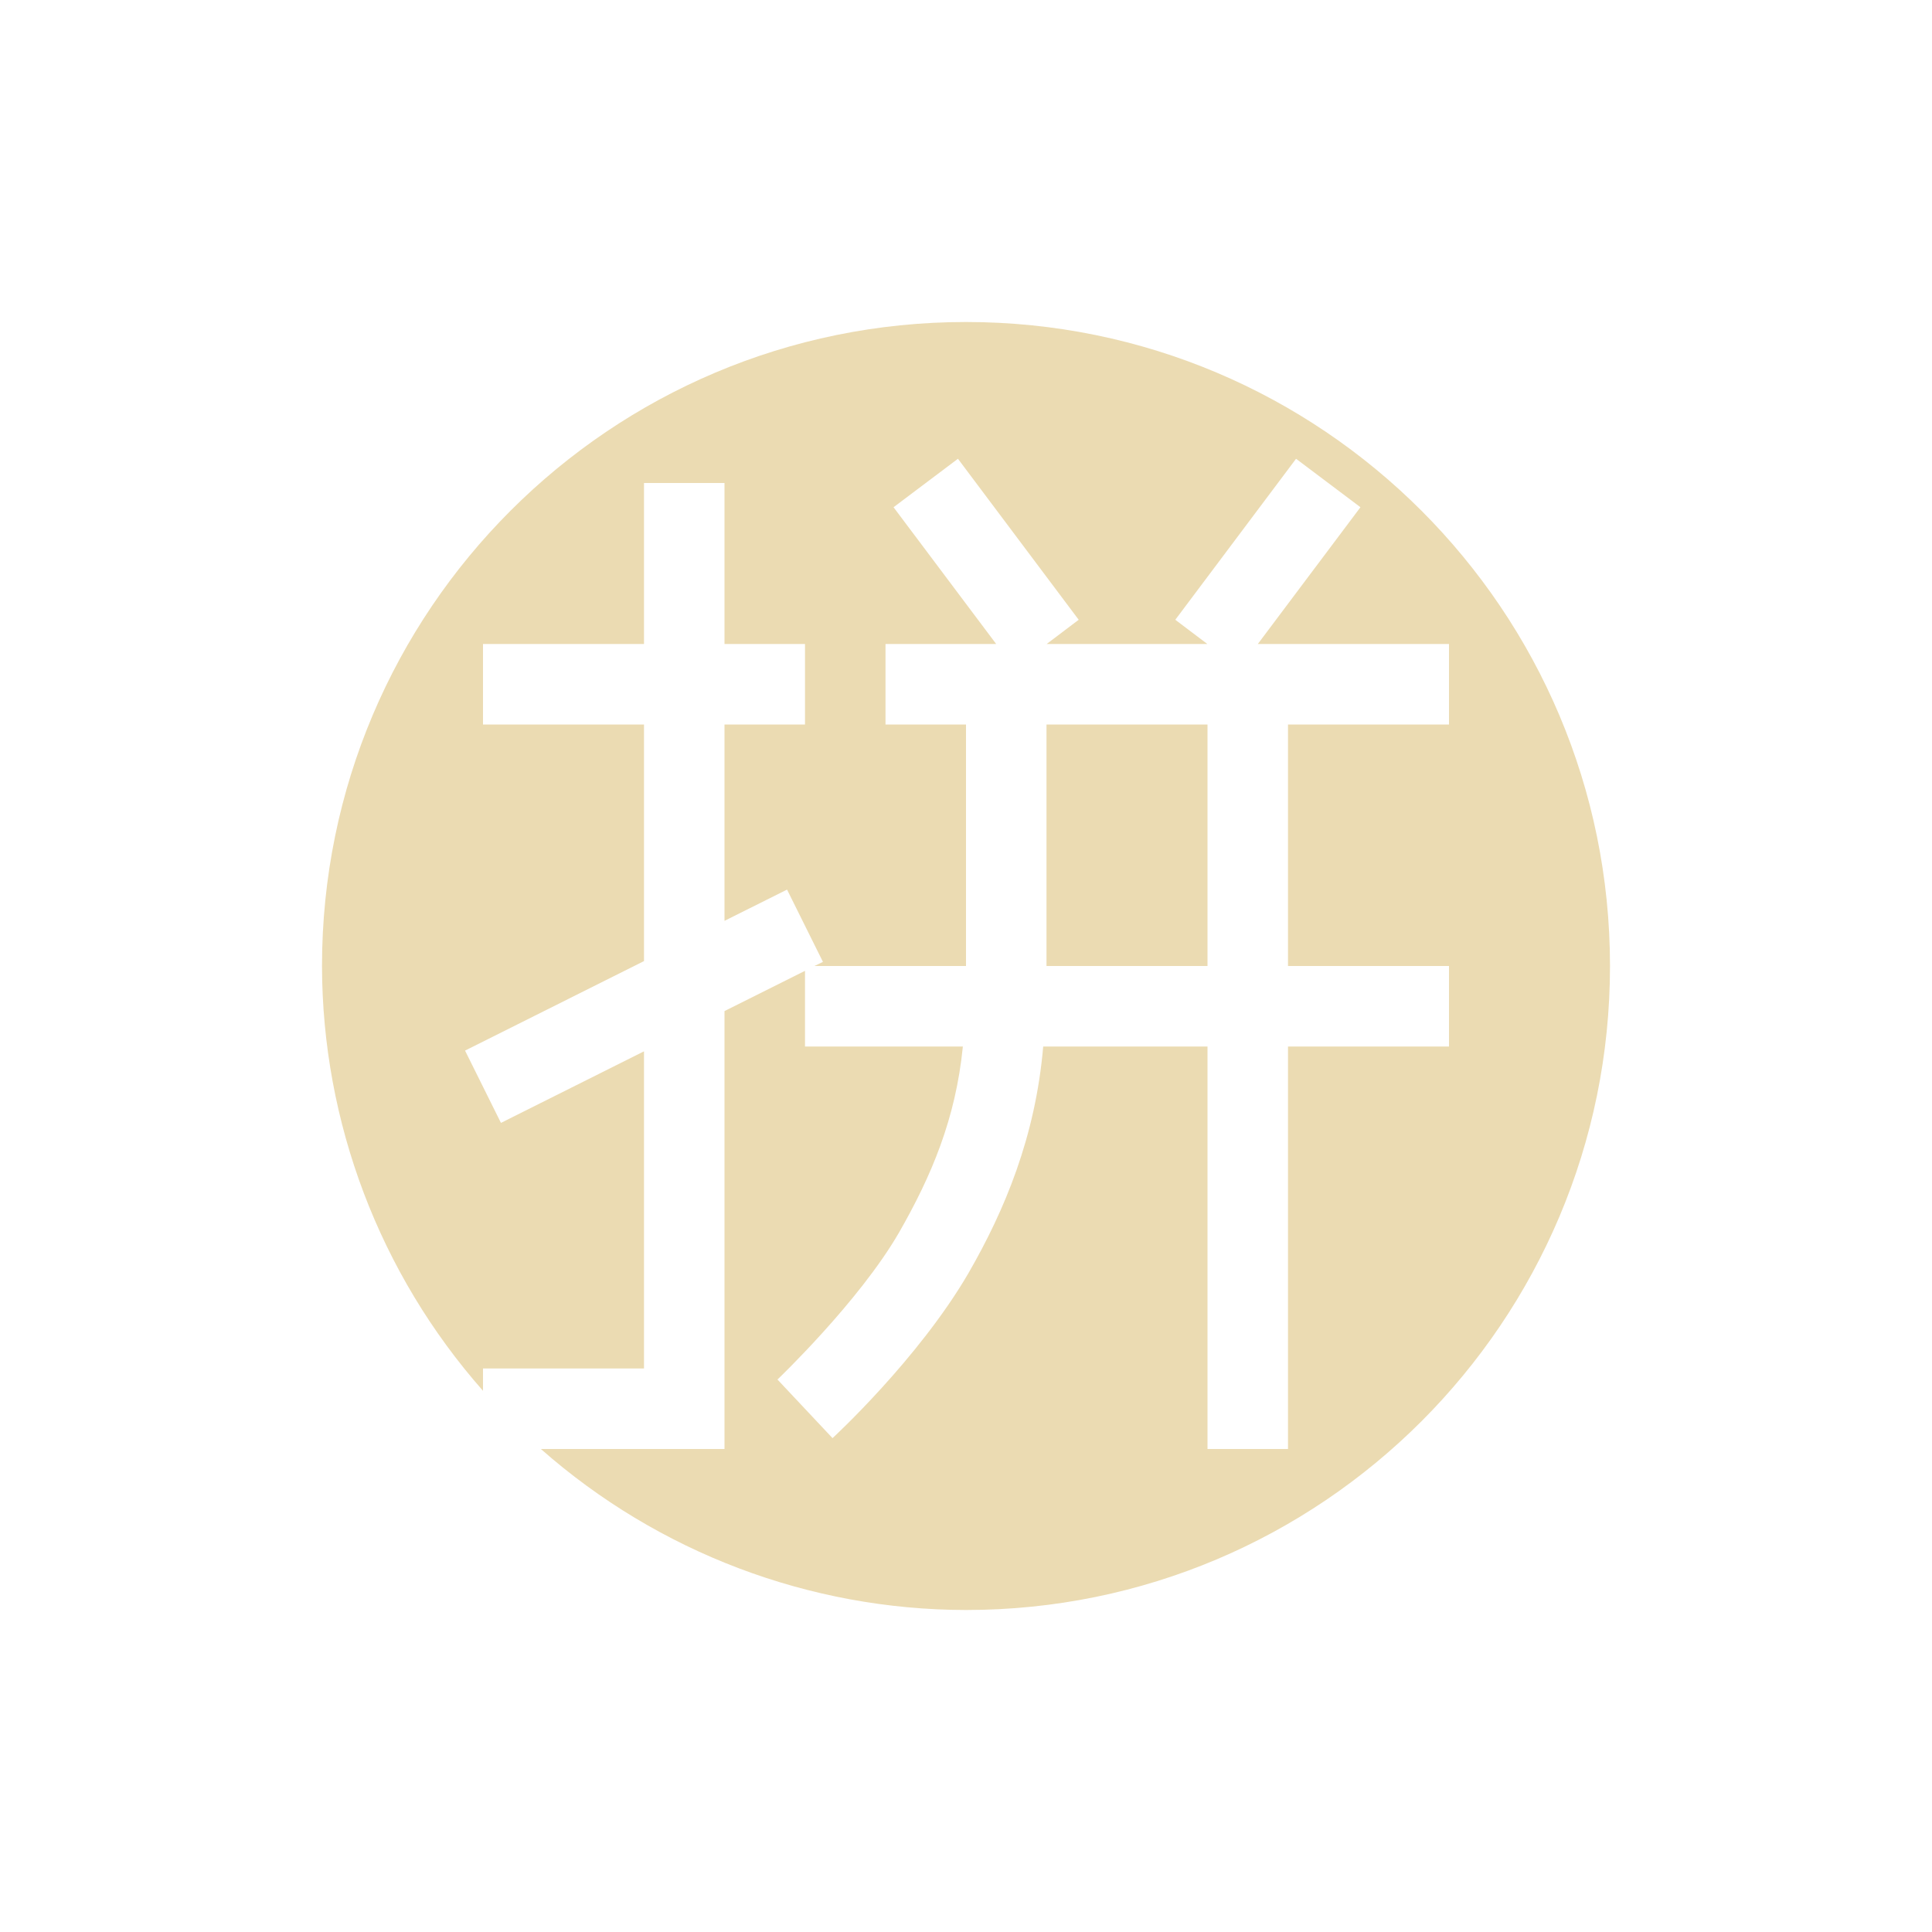
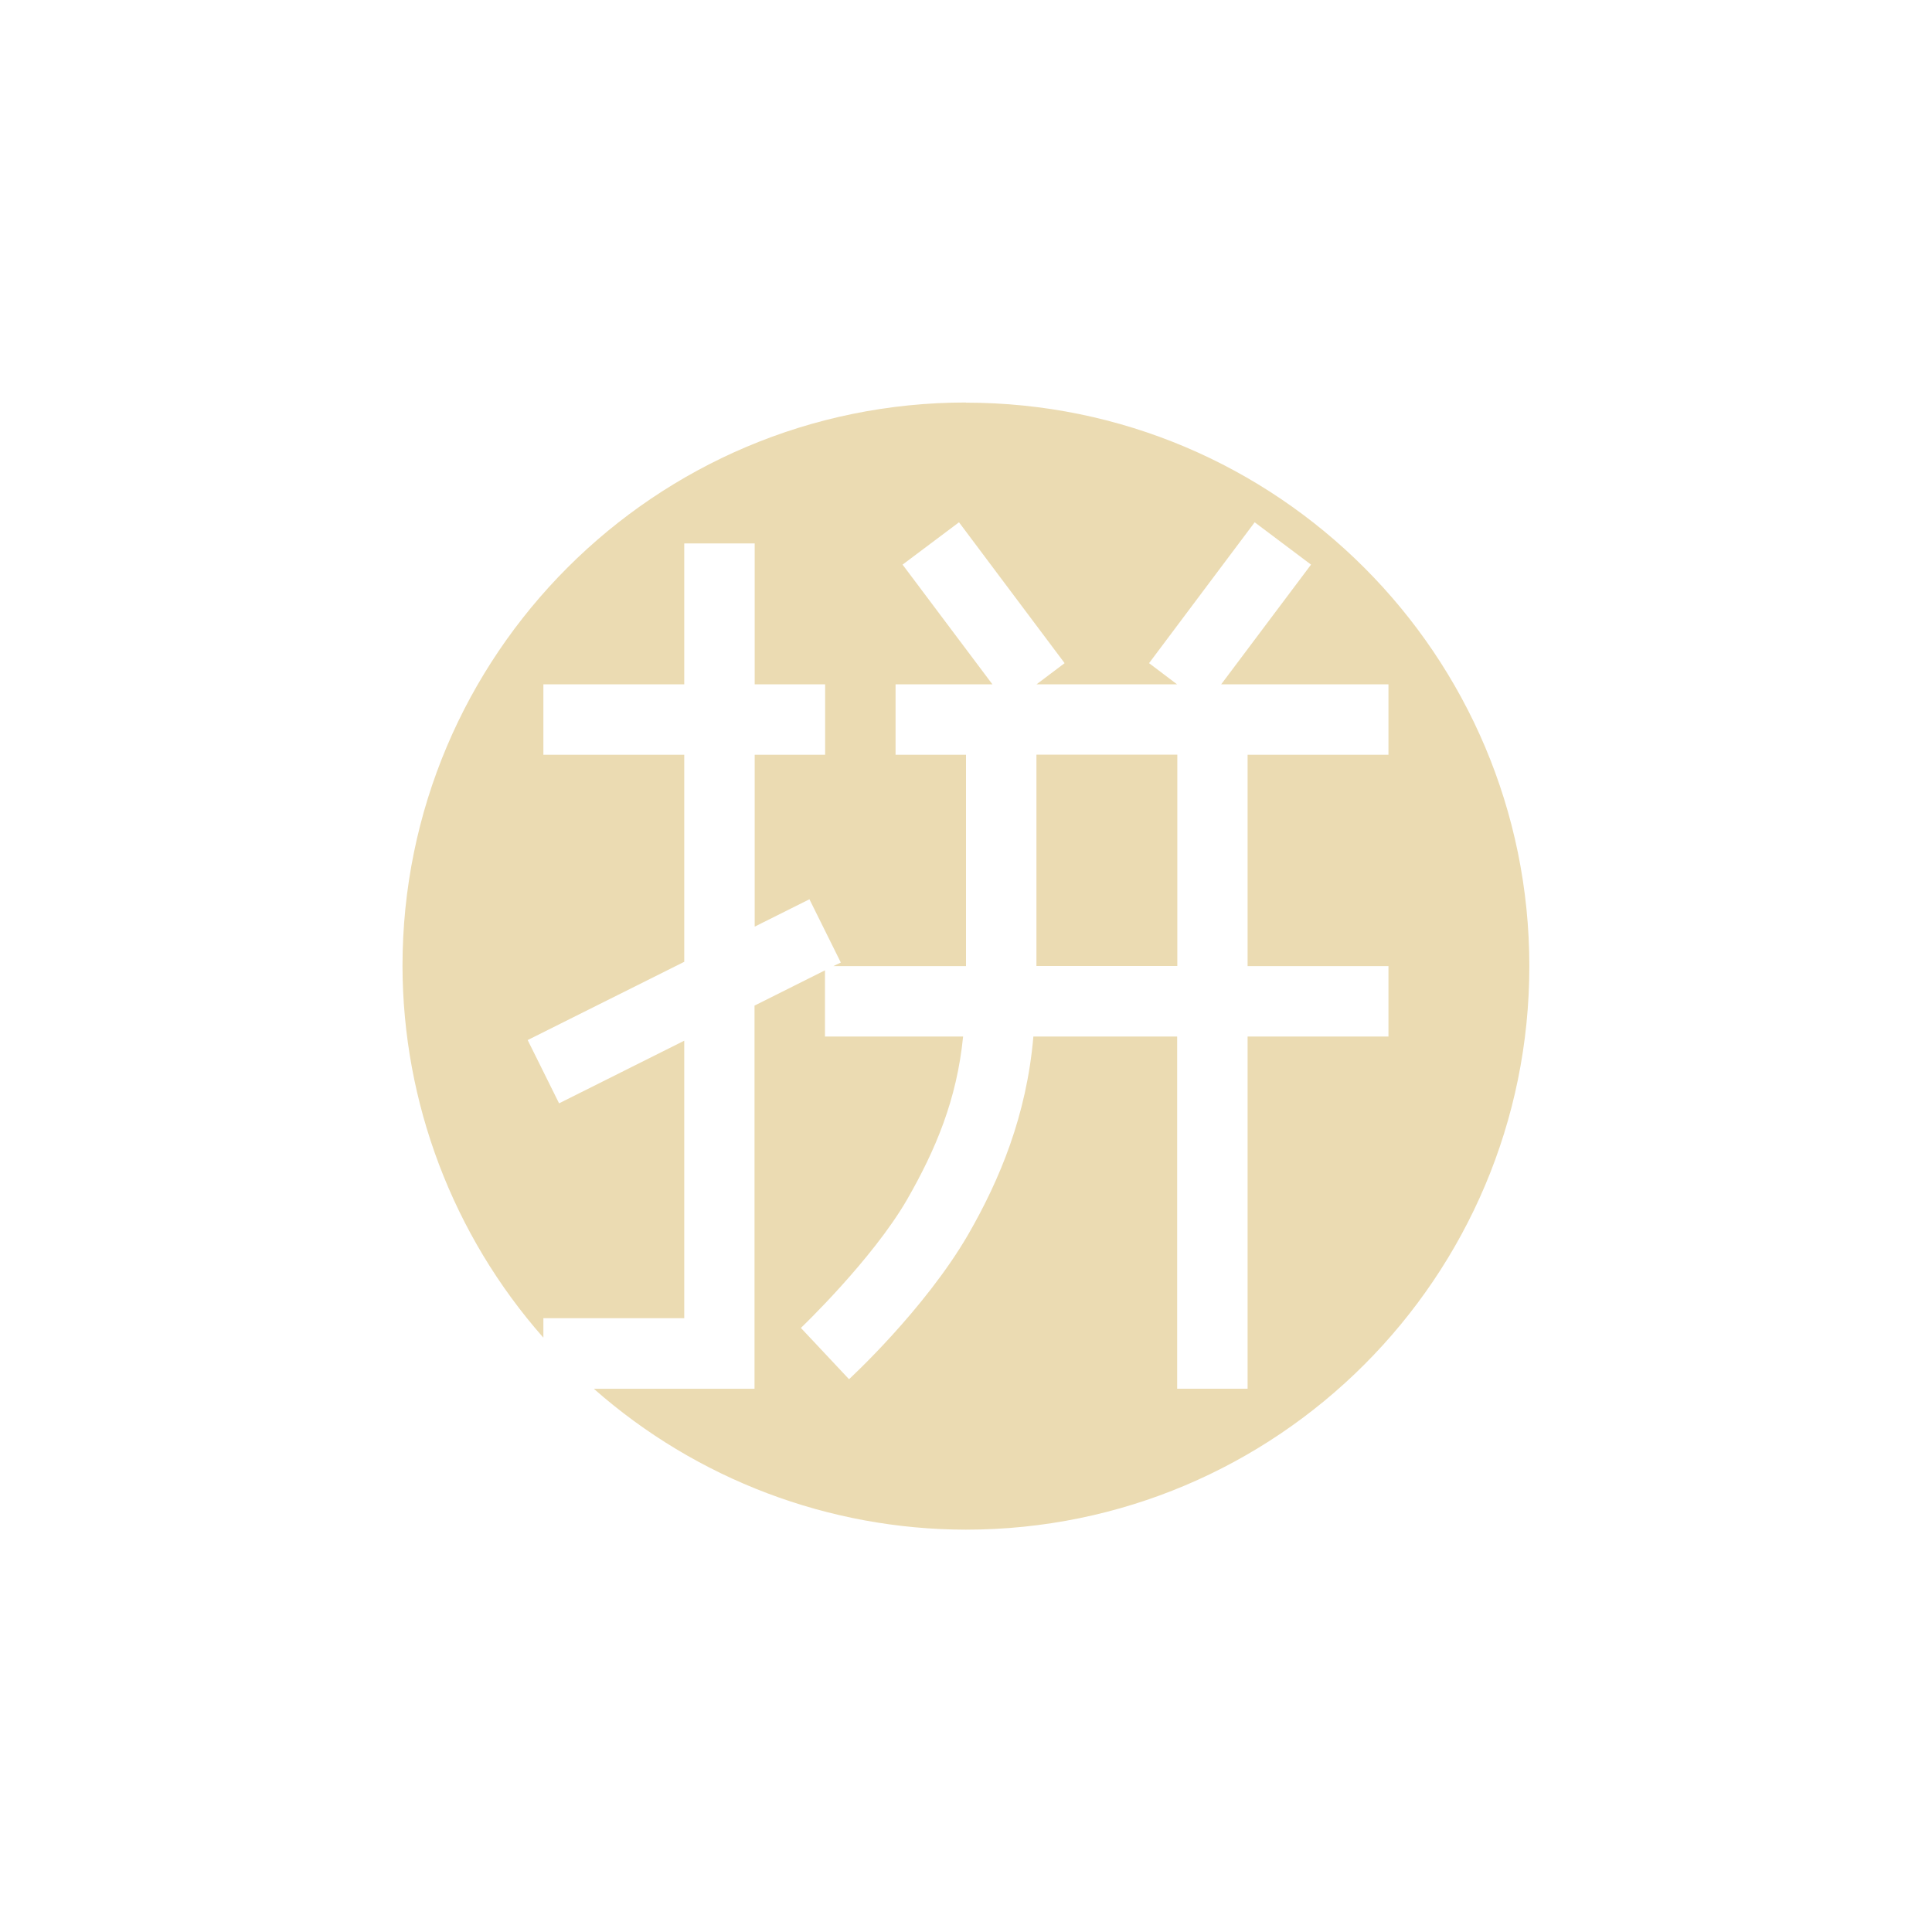
<svg xmlns="http://www.w3.org/2000/svg" width="24" height="24" version="1.1">
  <defs>
-     <style id="current-color-scheme" type="text/css">
-    .ColorScheme-Text { color:#ebdbb2; } .ColorScheme-Highlight { color:#458588; }
-   </style>
+     <style type="text/css">.ColorScheme-Text { color:#ebdbb2; } .ColorScheme-Highlight { color:#458588; }</style>
  </defs>
-   <g transform="matrix(1,0,0,1,4,4)">
-     <path class="ColorScheme-Text" d="M 8 0 A 8 8 0 0 0 0 8 A 8 8 0 0 0 2 13.277 L 2 13 L 4 13 L 4 9.06 L 2.223 9.949 L 1.777 9.051 L 4 7.939 L 4 5 L 2 5 L 2 4 L 4 4 L 4 2 L 5 2 L 5 4 L 6 4 L 6 5 L 5 5 L 5 7.439 L 5.777 7.051 L 6.223 7.949 L 6.117 8 L 8 8 L 8 5 L 7 5 L 7 4 L 8.375 4 L 7.1 2.301 L 7.9 1.699 L 9.4 3.699 L 9.002 4 L 10.998 4 L 10.6 3.699 L 12.1 1.699 L 12.9 2.301 L 11.625 4 L 14 4 L 14 5 L 12 5 L 12 8 L 14 8 L 14 9 L 12 9 L 12 14 L 11 14 L 11 9 L 8.959 9 C 8.863 10.12 8.482 11.031 8.033 11.811 C 7.412 12.881 6.342 13.865 6.342 13.865 L 5.658 13.137 C 5.658 13.137 6.671 12.171 7.168 11.311 C 7.569 10.611 7.872 9.9 7.961 9 L 6 9 L 6 8.06 L 5 8.56 L 5 14 L 2.719 14 A 8 8 0 0 0 8 16 A 8 8 0 0 0 16 8 A 8 8 0 0 0 8 0 z M 9 5 L 9 8 L 11 8 L 11 5 L 9 5 z" style="fill:currentColor" />
-   </g>
+   <path class="ColorScheme-Text" d="m12 5a7 7 0 0 0-7 7 7 7 0 0 0 1.75 4.617v-0.242h1.75v-3.447l-1.555 0.778-0.39-0.786 1.945-0.972v-2.572h-1.75v-0.875h1.75v-1.75h0.875v1.75h0.875v0.875h-0.875v2.135l0.68-0.34 0.39 0.786-0.092 0.044h1.647v-2.625h-0.875v-0.875h1.203l-1.116-1.487 0.701-0.526 1.312 1.75-0.349 0.263h1.746l-0.348-0.263 1.312-1.75 0.7 0.526-1.116 1.487h2.078v0.875h-1.75v2.625h1.75v0.875h-1.75v4.375h-0.875v-4.375h-1.786c-0.084 0.98-0.417 1.777-0.81 2.46-0.543 0.936-1.48 1.797-1.48 1.797l-0.598-0.637s0.886-0.845 1.321-1.598c0.351-0.613 0.616-1.235 0.694-2.022h-1.716v-0.822l-0.875 0.438v4.76h-1.996a7 7 0 0 0 4.621 1.75 7 7 0 0 0 7-7 7 7 0 0 0-7-7zm0.875 4.375v2.625h1.75v-2.625z" fill="currentColor" />
</svg>
